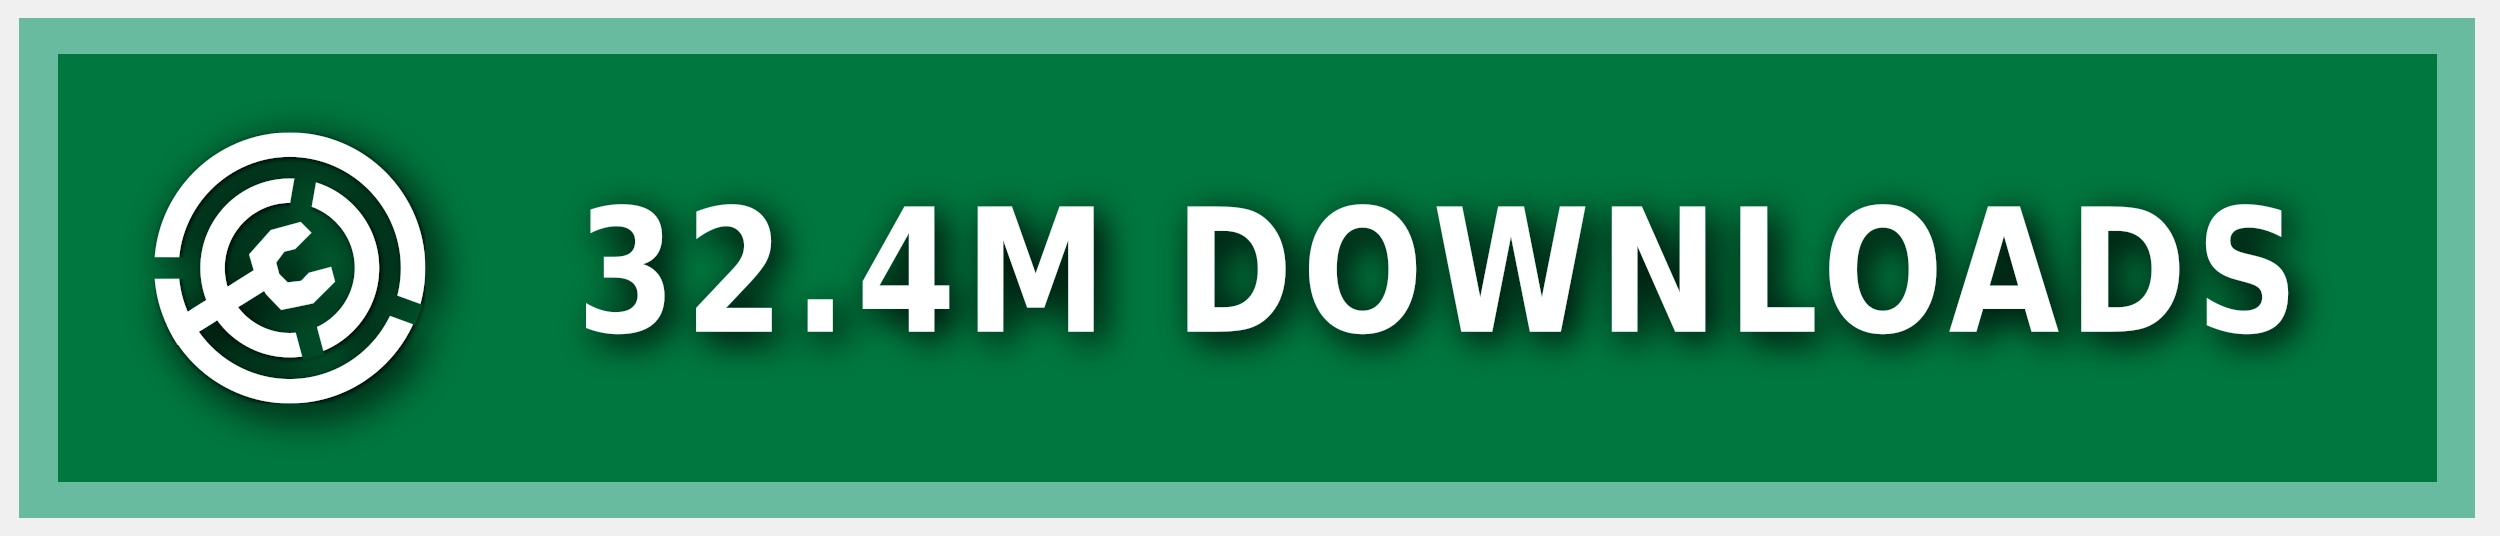
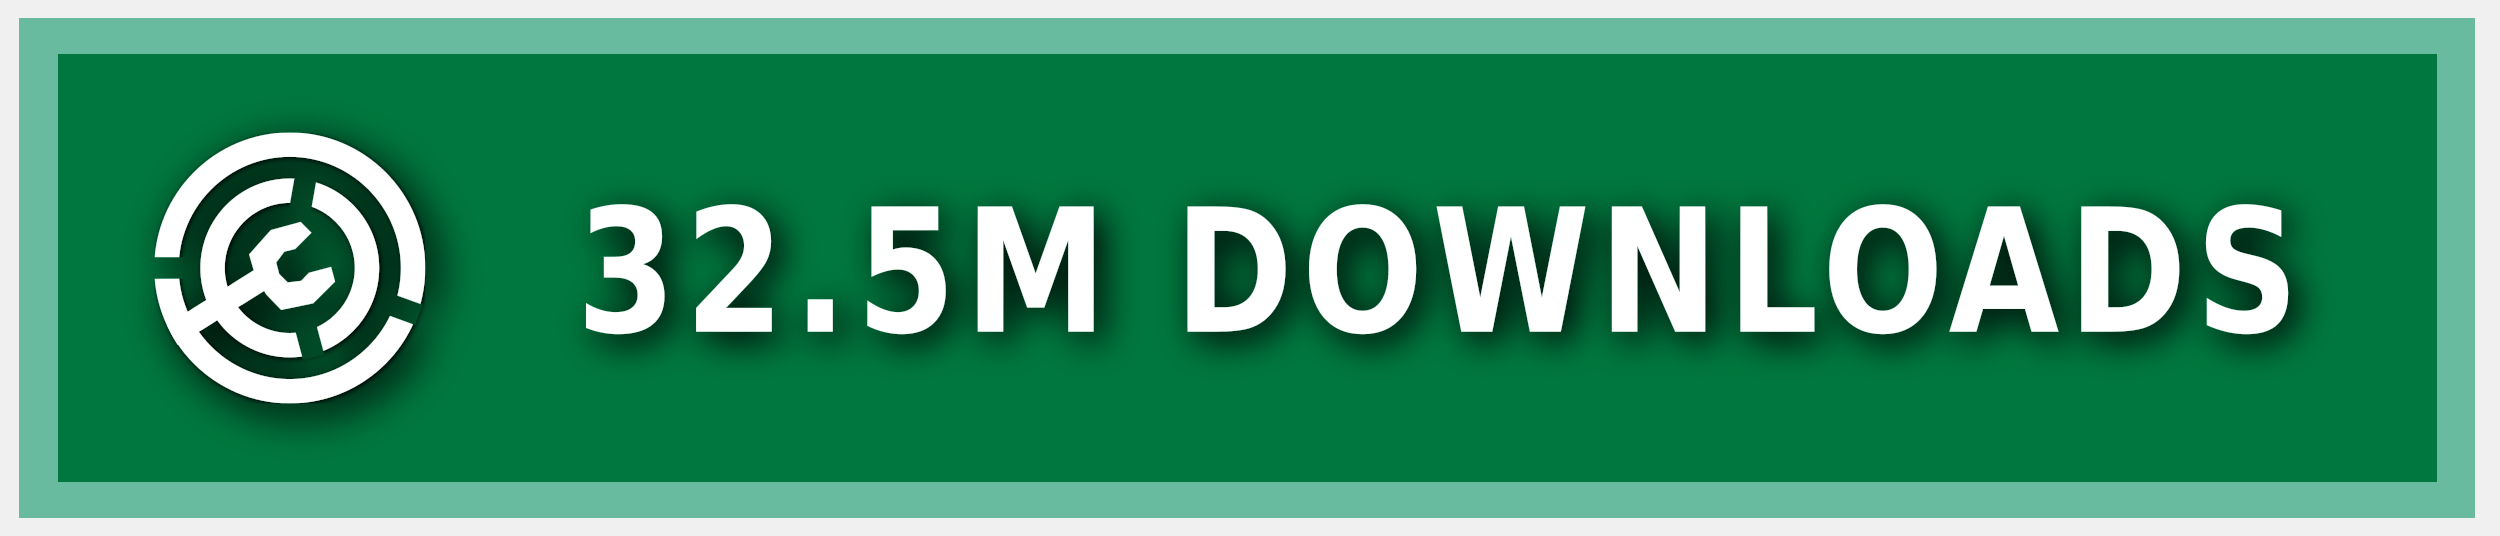
<svg xmlns="http://www.w3.org/2000/svg" xmlns:ns1="https://boxy-svg.com" width="140" height="30" role="img" aria-label="MODRINTH">
  <style> g:not(.noshadow) { filter: drop-shadow(0.5px 0.5px 1.0px black); } </style>
  <defs>
    <ns1:guide x="121.656" y="10.118" angle="90" />
    <ns1:guide x="127.198" y="17.628" angle="90" />
    <ns1:guide x="8.199" y="-3.08" angle="0" />
    <ns1:guide x="20.449" y="-4.101" angle="0" />
    <ns1:guide x="121.656" y="10.118" angle="90" />
    <ns1:guide x="127.198" y="17.628" angle="90" />
    <ns1:guide x="8.199" y="-3.08" angle="0" />
    <ns1:guide x="20.449" y="-4.101" angle="0" />
  </defs>
  <g class="noshadow" shape-rendering="crispEdges" style="" transform="matrix(1.074564, 0, 0, 1, 0, 0)">
    <rect x="1" y="1" width="128" height="28" style="fill: #00954E;" />
    <rect x="1" y="1" width="128" height="28" style="fill: rgba(0, 0, 0, 0.2);" />
    <rect x="2" y="2" width="126" height="26" style="fill: none; stroke-width:2px; stroke: rgba(211, 255, 255, 0.5);" />
  </g>
  <g fill-rule="evenodd" stroke-linejoin="round" stroke-miterlimit="1.5" clip-rule="evenodd" transform="matrix(1.2, 0, 0, 1.2, -1.2, -1.5)">
    <path fill="none" d="M 8.199 7.432 L 20.846 7.432 L 20.846 20.079 L 8.199 20.079 L 8.199 7.432 Z" style="" />
    <g clip-path="url(#a)" transform="matrix(0.126469, 0, 0, 0.126469, 8.198999, 7.431019)" style="">
      <path fill="#ffffff" d="M50 17c18.207 0 32.988 14.787 32.988 33S68.207 83 50 83 17.012 68.213 17.012 50 31.793 17 50 17Zm0 9c13.24 0 23.988 10.755 23.988 24S63.24 74 50 74 26.012 63.245 26.012 50 36.76 26 50 26Z" />
    </g>
    <g clip-path="url(#b)" transform="matrix(0.126469, 0, 0, 0.126469, 8.198999, 7.431019)" style="">
      <path fill="#ffffff" d="M50 0c27.596 0 50 22.404 50 50s-22.404 50-50 50S0 77.596 0 50 22.404 0 50 0Zm0 9c22.629 0 41 18.371 41 41S72.629 91 50 91 9 72.629 9 50 27.371 9 50 9Z" />
    </g>
    <g class="noshadow" clip-path="url(#c)" transform="matrix(0.112383, 0, 0, 0.122032, 8.268063, 7.737635)" style="">
      <path fill="none" stroke="#ffffff" stroke-width="9" d="M 50 50 L 5.171 75.882" />
    </g>
    <path fill="#ffffff" d="M 12.909 14.103 L 12.625 13.123 L 13.637 11.985 L 15.028 11.605 L 15.534 12.111 L 14.775 12.87 L 14.269 12.996 L 13.89 13.502 L 14.032 14.038 L 14.425 14.429 L 15.053 14.354 L 15.415 13.979 L 16.452 13.701 L 16.637 14.392 L 15.613 15.407 L 14.121 15.714 L 13.415 14.979 L 12.909 14.103 Z" style="" />
    <clipPath id="clip-1">
      <path d="M50 0c27.596 0 50 22.404 50 50s-22.404 50-50 50S0 77.596 0 50 22.404 0 50 0Zm0 39.549c5.768 0 10.451 4.683 10.451 10.451 0 5.768-4.683 10.451-10.451 10.451-5.768 0-10.451-4.683-10.451-10.451 0-5.768 4.683-10.451 10.451-10.451Z" />
    </clipPath>
    <g class="noshadow" clip-path="url(#clip-1)" transform="matrix(0.064459, 0.010209, -0.018807, 0.118741, -9.215255, -61.72825)" style="transform-origin: 27.985px 74.177px;">
      <path fill="none" stroke="#ffffff" stroke-width="9" d="M 49.29 67.75 L 6.679 80.603" style="" />
    </g>
  </g>
  <g>
    <clipPath id="a">
      <path fill-rule="evenodd" stroke-linejoin="round" stroke-miterlimit="1.5" clip-rule="evenodd" d="M100 0H0v100h100V0ZM46.002 49.295l.076 1.757 8.83 32.963 7.843-2.102-8.596-32.094 5.804-32.932-7.997-1.41-5.96 33.818Z" />
    </clipPath>
    <clipPath id="b">
      <path d="M0 0v46h50l1.368.241L99 63.578l-2.736 7.517L49.295 54H0v46h100V0H0Z" />
    </clipPath>
    <clipPath id="c">
      <path d="M50 0c27.596 0 50 22.404 50 50s-22.404 50-50 50S0 77.596 0 50 22.404 0 50 0Zm0 39.549c5.768 0 10.451 4.683 10.451 10.451 0 5.768-4.683 10.451-10.451 10.451-5.768 0-10.451-4.683-10.451-10.451 0-5.768 4.683-10.451 10.451-10.451Z" />
    </clipPath>
  </g>
  <g fill="#fff" text-anchor="middle" font-family="Verdana,Geneva,DejaVu Sans,sans-serif" text-rendering="geometricPrecision" font-size="100" transform="matrix(1, 0, 0, 1, 13, 0)">
-     <text style="font-size: 80px; font-weight: 700; white-space: pre;" transform="matrix(0.1, 0, 0, 0.120296, 0, -3.678133)" x="675" y="185" letter-spacing="5">32.4M DOWNLOADS</text>
+     <text style="font-size: 80px; font-weight: 700; white-space: pre;" transform="matrix(0.1, 0, 0, 0.120296, 0, -3.678133)" x="675" y="185" letter-spacing="5">32.5M DOWNLOADS</text>
  </g>
</svg>
